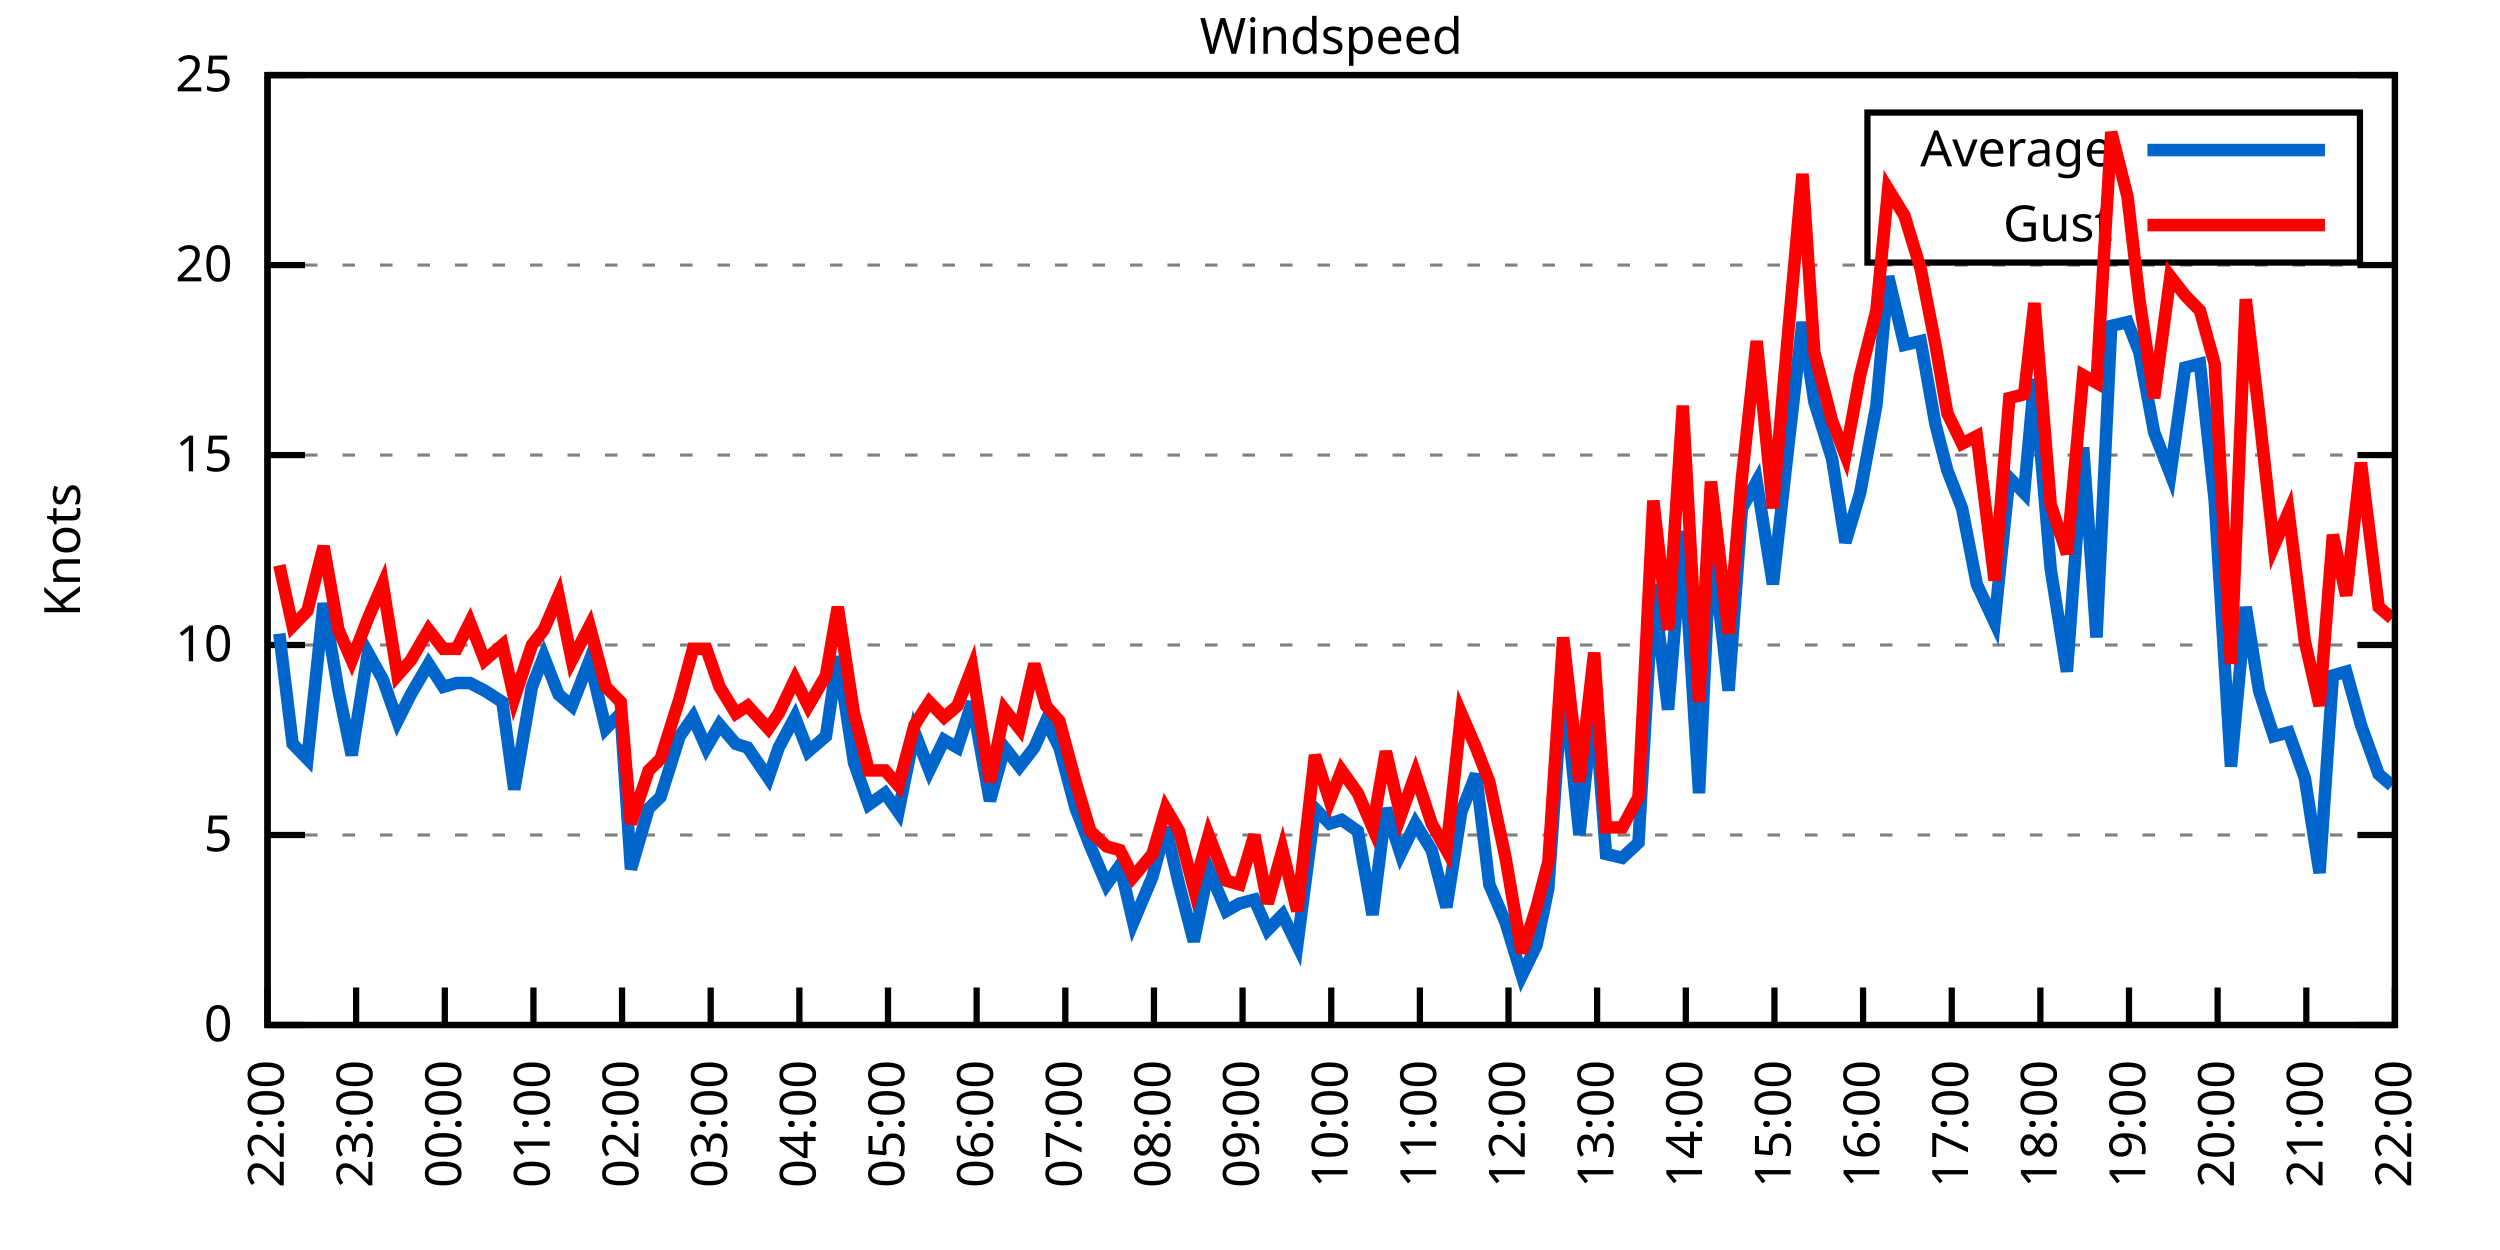
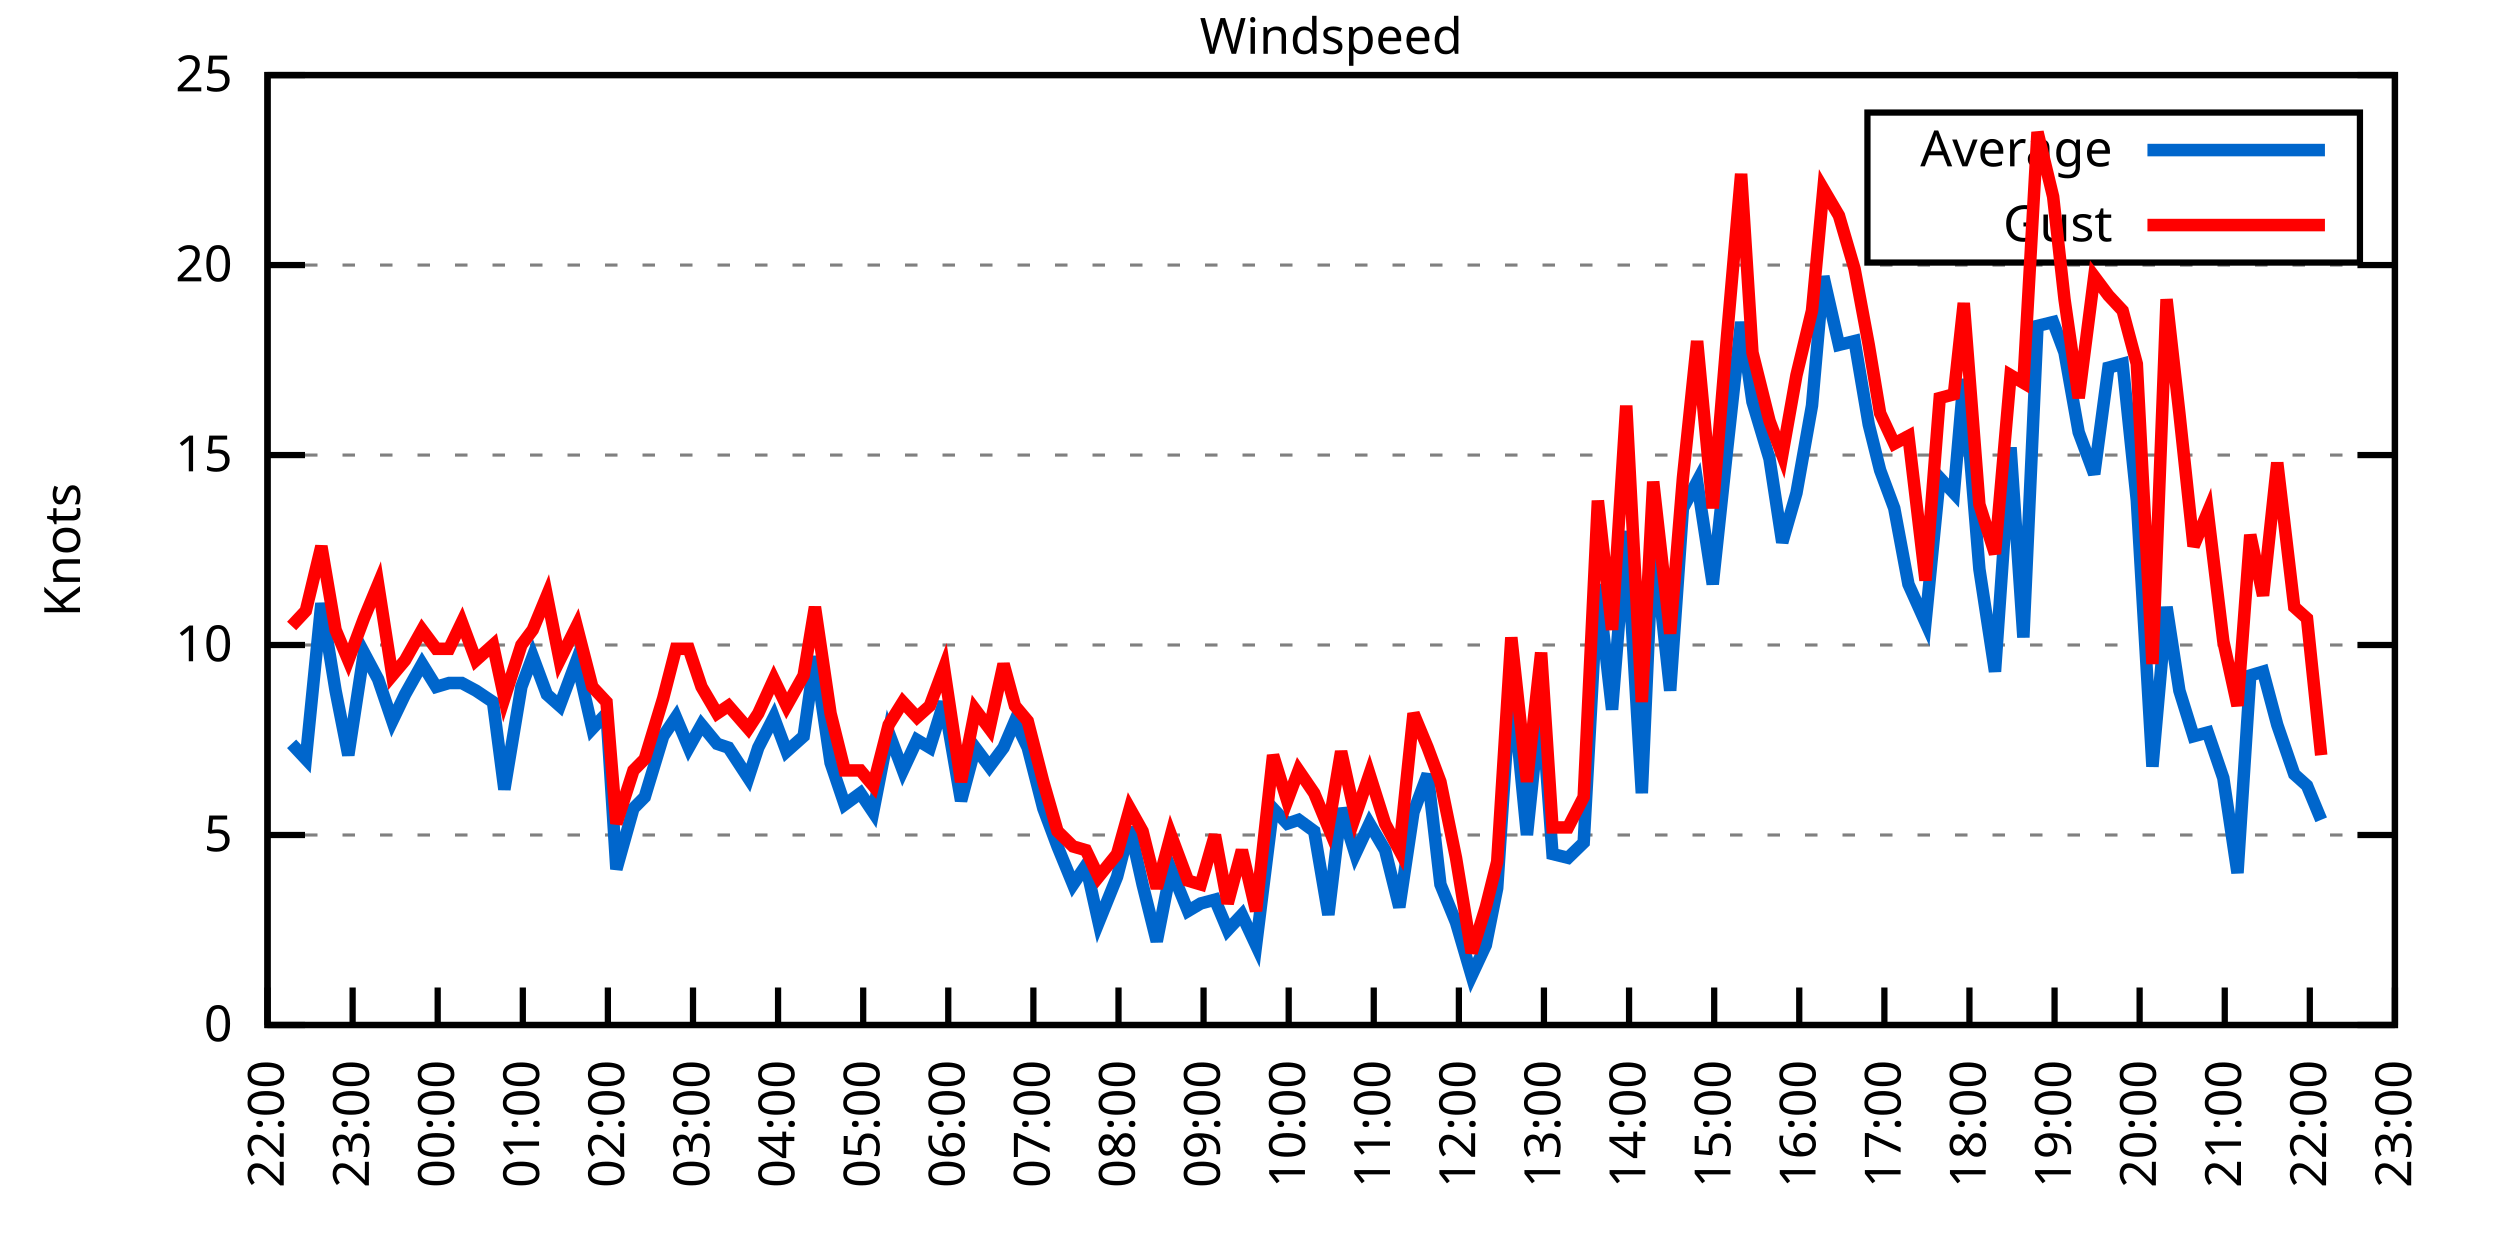
<svg xmlns="http://www.w3.org/2000/svg" xmlns:xlink="http://www.w3.org/1999/xlink" width="400" height="200" viewBox="0 0 400 200">
  <g id="gnuplot_canvas">
    <rect x="0" y="0" width="400" height="200" fill="none" />
    <defs>
      <circle id="gpDot" r="0.5" stroke-width="0.5" stroke="currentColor" />
      <path id="gpPt0" stroke-width="0.333" stroke="currentColor" d="M-1,0 h2 M0,-1 v2" />
      <path id="gpPt1" stroke-width="0.333" stroke="currentColor" d="M-1,-1 L1,1 M1,-1 L-1,1" />
      <path id="gpPt2" stroke-width="0.333" stroke="currentColor" d="M-1,0 L1,0 M0,-1 L0,1 M-1,-1 L1,1 M-1,1 L1,-1" />
      <rect id="gpPt3" stroke-width="0.333" stroke="currentColor" x="-1" y="-1" width="2" height="2" />
      <rect id="gpPt4" stroke-width="0.333" stroke="currentColor" fill="currentColor" x="-1" y="-1" width="2" height="2" />
      <circle id="gpPt5" stroke-width="0.333" stroke="currentColor" cx="0" cy="0" r="1" />
      <use xlink:href="#gpPt5" id="gpPt6" fill="currentColor" stroke="none" />
      <path id="gpPt7" stroke-width="0.333" stroke="currentColor" d="M0,-1.33 L-1.33,0.67 L1.33,0.67 z" />
      <use xlink:href="#gpPt7" id="gpPt8" fill="currentColor" stroke="none" />
      <use xlink:href="#gpPt7" id="gpPt9" stroke="currentColor" transform="rotate(180)" />
      <use xlink:href="#gpPt9" id="gpPt10" fill="currentColor" stroke="none" />
      <use xlink:href="#gpPt3" id="gpPt11" stroke="currentColor" transform="rotate(45)" />
      <use xlink:href="#gpPt11" id="gpPt12" fill="currentColor" stroke="none" />
      <path id="gpPt13" stroke-width="0.333" stroke="currentColor" d="M0,1.330 L1.265,0.411 L0.782,-1.067 L-0.782,-1.076 L-1.265,0.411 z" />
      <use xlink:href="#gpPt13" id="gpPt14" fill="currentColor" stroke="none" />
      <filter id="textbox" filterUnits="objectBoundingBox" x="0" y="0" height="1" width="1">
        <feFlood flood-color="white" flood-opacity="1" result="bgnd" />
        <feComposite in="SourceGraphic" in2="bgnd" operator="atop" />
      </filter>
      <filter id="greybox" filterUnits="objectBoundingBox" x="0" y="0" height="1" width="1">
        <feFlood flood-color="lightgrey" flood-opacity="1" result="grey" />
        <feComposite in="SourceGraphic" in2="grey" operator="atop" />
      </filter>
    </defs>
    <g fill="none" color="white" stroke="currentColor" stroke-width="1.00" stroke-linecap="butt" stroke-linejoin="miter">
</g>
    <g fill="none" color="black" stroke="currentColor" stroke-width="1.00" stroke-linecap="butt" stroke-linejoin="miter">
      <g stroke="none" shape-rendering="crispEdges">
        <polygon fill="rgb(255, 255, 255)" points="42.80,164.00 383.18,164.00 383.18,12.02 42.80,12.02 " />
      </g>
    </g>
    <g fill="none" color="black" stroke="currentColor" stroke-width="1.00" stroke-linecap="butt" stroke-linejoin="miter">
</g>
    <g fill="none" color="black" stroke="black" stroke-width="0.50" stroke-linecap="butt" stroke-linejoin="miter">
</g>
    <g fill="none" color="gray" stroke="currentColor" stroke-width="0.50" stroke-linecap="butt" stroke-linejoin="miter">
      <path stroke="gray" stroke-dasharray="2,4" class="gridline" d="M42.80,164.00 L383.19,164.00  " />
    </g>
    <g fill="none" color="gray" stroke="gray" stroke-width="1.00" stroke-linecap="butt" stroke-linejoin="miter">
</g>
    <g fill="none" color="black" stroke="currentColor" stroke-width="1.00" stroke-linecap="butt" stroke-linejoin="miter">
      <path stroke="black" d="M42.80,164.00 L48.80,164.00 M383.19,164.00 L377.19,164.00  " />
      <g transform="translate(37.20,166.60)" stroke="none" fill="black" font-family="Sans" font-size="8.00" text-anchor="end">
        <text>
          <tspan font-family="Sans"> 0</tspan>
        </text>
      </g>
    </g>
    <g fill="none" color="black" stroke="currentColor" stroke-width="1.00" stroke-linecap="butt" stroke-linejoin="miter">
</g>
    <g fill="none" color="black" stroke="black" stroke-width="0.50" stroke-linecap="butt" stroke-linejoin="miter">
</g>
    <g fill="none" color="gray" stroke="currentColor" stroke-width="0.50" stroke-linecap="butt" stroke-linejoin="miter">
      <path stroke="gray" stroke-dasharray="2,4" class="gridline" d="M42.80,133.60 L383.19,133.60  " />
    </g>
    <g fill="none" color="gray" stroke="gray" stroke-width="1.00" stroke-linecap="butt" stroke-linejoin="miter">
</g>
    <g fill="none" color="black" stroke="currentColor" stroke-width="1.00" stroke-linecap="butt" stroke-linejoin="miter">
      <path stroke="black" d="M42.80,133.60 L48.80,133.60 M383.19,133.60 L377.19,133.60  " />
      <g transform="translate(37.20,136.20)" stroke="none" fill="black" font-family="Sans" font-size="8.00" text-anchor="end">
        <text>
          <tspan font-family="Sans"> 5</tspan>
        </text>
      </g>
    </g>
    <g fill="none" color="black" stroke="currentColor" stroke-width="1.00" stroke-linecap="butt" stroke-linejoin="miter">
</g>
    <g fill="none" color="black" stroke="black" stroke-width="0.50" stroke-linecap="butt" stroke-linejoin="miter">
</g>
    <g fill="none" color="gray" stroke="currentColor" stroke-width="0.50" stroke-linecap="butt" stroke-linejoin="miter">
      <path stroke="gray" stroke-dasharray="2,4" class="gridline" d="M42.80,103.20 L383.19,103.20  " />
    </g>
    <g fill="none" color="gray" stroke="gray" stroke-width="1.00" stroke-linecap="butt" stroke-linejoin="miter">
</g>
    <g fill="none" color="black" stroke="currentColor" stroke-width="1.00" stroke-linecap="butt" stroke-linejoin="miter">
      <path stroke="black" d="M42.80,103.20 L48.80,103.20 M383.19,103.20 L377.19,103.20  " />
      <g transform="translate(37.20,105.80)" stroke="none" fill="black" font-family="Sans" font-size="8.00" text-anchor="end">
        <text>
          <tspan font-family="Sans"> 10</tspan>
        </text>
      </g>
    </g>
    <g fill="none" color="black" stroke="currentColor" stroke-width="1.00" stroke-linecap="butt" stroke-linejoin="miter">
</g>
    <g fill="none" color="black" stroke="black" stroke-width="0.50" stroke-linecap="butt" stroke-linejoin="miter">
</g>
    <g fill="none" color="gray" stroke="currentColor" stroke-width="0.50" stroke-linecap="butt" stroke-linejoin="miter">
      <path stroke="gray" stroke-dasharray="2,4" class="gridline" d="M42.80,72.81 L383.19,72.81  " />
    </g>
    <g fill="none" color="gray" stroke="gray" stroke-width="1.00" stroke-linecap="butt" stroke-linejoin="miter">
</g>
    <g fill="none" color="black" stroke="currentColor" stroke-width="1.00" stroke-linecap="butt" stroke-linejoin="miter">
      <path stroke="black" d="M42.80,72.81 L48.80,72.81 M383.19,72.81 L377.19,72.81  " />
      <g transform="translate(37.20,75.41)" stroke="none" fill="black" font-family="Sans" font-size="8.00" text-anchor="end">
        <text>
          <tspan font-family="Sans"> 15</tspan>
        </text>
      </g>
    </g>
    <g fill="none" color="black" stroke="currentColor" stroke-width="1.00" stroke-linecap="butt" stroke-linejoin="miter">
</g>
    <g fill="none" color="black" stroke="black" stroke-width="0.50" stroke-linecap="butt" stroke-linejoin="miter">
</g>
    <g fill="none" color="gray" stroke="currentColor" stroke-width="0.50" stroke-linecap="butt" stroke-linejoin="miter">
      <path stroke="gray" stroke-dasharray="2,4" class="gridline" d="M42.80,42.41 L383.19,42.41  " />
    </g>
    <g fill="none" color="gray" stroke="gray" stroke-width="1.00" stroke-linecap="butt" stroke-linejoin="miter">
</g>
    <g fill="none" color="black" stroke="currentColor" stroke-width="1.00" stroke-linecap="butt" stroke-linejoin="miter">
      <path stroke="black" d="M42.80,42.41 L48.80,42.41 M383.19,42.41 L377.19,42.41  " />
      <g transform="translate(37.20,45.01)" stroke="none" fill="black" font-family="Sans" font-size="8.00" text-anchor="end">
        <text>
          <tspan font-family="Sans"> 20</tspan>
        </text>
      </g>
    </g>
    <g fill="none" color="black" stroke="currentColor" stroke-width="1.00" stroke-linecap="butt" stroke-linejoin="miter">
</g>
    <g fill="none" color="black" stroke="black" stroke-width="0.50" stroke-linecap="butt" stroke-linejoin="miter">
</g>
    <g fill="none" color="gray" stroke="currentColor" stroke-width="0.50" stroke-linecap="butt" stroke-linejoin="miter">
      <path stroke="gray" stroke-dasharray="2,4" class="gridline" d="M42.80,12.01 L383.19,12.01  " />
    </g>
    <g fill="none" color="gray" stroke="gray" stroke-width="1.00" stroke-linecap="butt" stroke-linejoin="miter">
</g>
    <g fill="none" color="black" stroke="currentColor" stroke-width="1.00" stroke-linecap="butt" stroke-linejoin="miter">
      <path stroke="black" d="M42.80,12.01 L48.80,12.01 M383.19,12.01 L377.19,12.01  " />
      <g transform="translate(37.20,14.61)" stroke="none" fill="black" font-family="Sans" font-size="8.00" text-anchor="end">
        <text>
          <tspan font-family="Sans"> 25</tspan>
        </text>
      </g>
    </g>
    <g fill="none" color="black" stroke="currentColor" stroke-width="1.00" stroke-linecap="butt" stroke-linejoin="miter">
      <path stroke="black" d="M42.80,164.00 L42.80,158.00  " />
      <g transform="translate(45.40,169.60) rotate(270.00)" stroke="none" fill="black" font-family="Sans" font-size="8.00" text-anchor="end">
        <text>
          <tspan font-family="Sans">22:00</tspan>
        </text>
      </g>
    </g>
    <g fill="none" color="black" stroke="currentColor" stroke-width="1.00" stroke-linecap="butt" stroke-linejoin="miter">
-       <path stroke="black" d="M56.98,164.00 L56.98,158.00  " />
-       <g transform="translate(59.58,169.60) rotate(270.00)" stroke="none" fill="black" font-family="Sans" font-size="8.00" text-anchor="end">
+       <path stroke="black" d="M56.42,164.00 L56.42,158.00  " />
+       <g transform="translate(59.02,169.60) rotate(270.00)" stroke="none" fill="black" font-family="Sans" font-size="8.00" text-anchor="end">
        <text>
          <tspan font-family="Sans">23:00</tspan>
        </text>
      </g>
    </g>
    <g fill="none" color="black" stroke="currentColor" stroke-width="1.00" stroke-linecap="butt" stroke-linejoin="miter">
-       <path stroke="black" d="M71.17,164.00 L71.17,158.00  " />
-       <g transform="translate(73.77,169.60) rotate(270.00)" stroke="none" fill="black" font-family="Sans" font-size="8.00" text-anchor="end">
+       <path stroke="black" d="M70.03,164.00 L70.03,158.00  " />
+       <g transform="translate(72.63,169.60) rotate(270.00)" stroke="none" fill="black" font-family="Sans" font-size="8.00" text-anchor="end">
        <text>
          <tspan font-family="Sans">00:00</tspan>
        </text>
      </g>
    </g>
    <g fill="none" color="black" stroke="currentColor" stroke-width="1.00" stroke-linecap="butt" stroke-linejoin="miter">
-       <path stroke="black" d="M85.35,164.00 L85.35,158.00  " />
-       <g transform="translate(87.95,169.60) rotate(270.00)" stroke="none" fill="black" font-family="Sans" font-size="8.00" text-anchor="end">
+       <path stroke="black" d="M83.65,164.00 L83.65,158.00  " />
+       <g transform="translate(86.25,169.60) rotate(270.00)" stroke="none" fill="black" font-family="Sans" font-size="8.00" text-anchor="end">
        <text>
          <tspan font-family="Sans">01:00</tspan>
        </text>
      </g>
    </g>
    <g fill="none" color="black" stroke="currentColor" stroke-width="1.00" stroke-linecap="butt" stroke-linejoin="miter">
-       <path stroke="black" d="M99.53,164.00 L99.53,158.00  " />
-       <g transform="translate(102.13,169.60) rotate(270.00)" stroke="none" fill="black" font-family="Sans" font-size="8.00" text-anchor="end">
+       <path stroke="black" d="M97.26,164.00 L97.26,158.00  " />
+       <g transform="translate(99.86,169.60) rotate(270.00)" stroke="none" fill="black" font-family="Sans" font-size="8.00" text-anchor="end">
        <text>
          <tspan font-family="Sans">02:00</tspan>
        </text>
      </g>
    </g>
    <g fill="none" color="black" stroke="currentColor" stroke-width="1.00" stroke-linecap="butt" stroke-linejoin="miter">
-       <path stroke="black" d="M113.71,164.00 L113.71,158.00  " />
-       <g transform="translate(116.31,169.60) rotate(270.00)" stroke="none" fill="black" font-family="Sans" font-size="8.00" text-anchor="end">
+       <path stroke="black" d="M110.88,164.00 L110.88,158.00  " />
+       <g transform="translate(113.48,169.60) rotate(270.00)" stroke="none" fill="black" font-family="Sans" font-size="8.00" text-anchor="end">
        <text>
          <tspan font-family="Sans">03:00</tspan>
        </text>
      </g>
    </g>
    <g fill="none" color="black" stroke="currentColor" stroke-width="1.00" stroke-linecap="butt" stroke-linejoin="miter">
-       <path stroke="black" d="M127.90,164.00 L127.90,158.00  " />
-       <g transform="translate(130.50,169.60) rotate(270.00)" stroke="none" fill="black" font-family="Sans" font-size="8.00" text-anchor="end">
+       <path stroke="black" d="M124.49,164.00 L124.49,158.00  " />
+       <g transform="translate(127.09,169.60) rotate(270.00)" stroke="none" fill="black" font-family="Sans" font-size="8.00" text-anchor="end">
        <text>
          <tspan font-family="Sans">04:00</tspan>
        </text>
      </g>
    </g>
    <g fill="none" color="black" stroke="currentColor" stroke-width="1.00" stroke-linecap="butt" stroke-linejoin="miter">
-       <path stroke="black" d="M142.08,164.00 L142.08,158.00  " />
-       <g transform="translate(144.68,169.60) rotate(270.00)" stroke="none" fill="black" font-family="Sans" font-size="8.00" text-anchor="end">
+       <path stroke="black" d="M138.11,164.00 L138.11,158.00  " />
+       <g transform="translate(140.71,169.60) rotate(270.00)" stroke="none" fill="black" font-family="Sans" font-size="8.00" text-anchor="end">
        <text>
          <tspan font-family="Sans">05:00</tspan>
        </text>
      </g>
    </g>
    <g fill="none" color="black" stroke="currentColor" stroke-width="1.00" stroke-linecap="butt" stroke-linejoin="miter">
-       <path stroke="black" d="M156.26,164.00 L156.26,158.00  " />
-       <g transform="translate(158.86,169.60) rotate(270.00)" stroke="none" fill="black" font-family="Sans" font-size="8.00" text-anchor="end">
+       <path stroke="black" d="M151.72,164.00 L151.72,158.00  " />
+       <g transform="translate(154.32,169.60) rotate(270.00)" stroke="none" fill="black" font-family="Sans" font-size="8.00" text-anchor="end">
        <text>
          <tspan font-family="Sans">06:00</tspan>
        </text>
      </g>
    </g>
    <g fill="none" color="black" stroke="currentColor" stroke-width="1.00" stroke-linecap="butt" stroke-linejoin="miter">
-       <path stroke="black" d="M170.45,164.00 L170.45,158.00  " />
-       <g transform="translate(173.05,169.60) rotate(270.00)" stroke="none" fill="black" font-family="Sans" font-size="8.00" text-anchor="end">
+       <path stroke="black" d="M165.34,164.00 L165.34,158.00  " />
+       <g transform="translate(167.94,169.60) rotate(270.00)" stroke="none" fill="black" font-family="Sans" font-size="8.00" text-anchor="end">
        <text>
          <tspan font-family="Sans">07:00</tspan>
        </text>
      </g>
    </g>
    <g fill="none" color="black" stroke="currentColor" stroke-width="1.00" stroke-linecap="butt" stroke-linejoin="miter">
-       <path stroke="black" d="M184.63,164.00 L184.63,158.00  " />
-       <g transform="translate(187.23,169.60) rotate(270.00)" stroke="none" fill="black" font-family="Sans" font-size="8.00" text-anchor="end">
+       <path stroke="black" d="M178.96,164.00 L178.96,158.00  " />
+       <g transform="translate(181.56,169.60) rotate(270.00)" stroke="none" fill="black" font-family="Sans" font-size="8.00" text-anchor="end">
        <text>
          <tspan font-family="Sans">08:00</tspan>
        </text>
      </g>
    </g>
    <g fill="none" color="black" stroke="currentColor" stroke-width="1.00" stroke-linecap="butt" stroke-linejoin="miter">
-       <path stroke="black" d="M198.81,164.00 L198.81,158.00  " />
-       <g transform="translate(201.41,169.60) rotate(270.00)" stroke="none" fill="black" font-family="Sans" font-size="8.00" text-anchor="end">
+       <path stroke="black" d="M192.57,164.00 L192.57,158.00  " />
+       <g transform="translate(195.17,169.60) rotate(270.00)" stroke="none" fill="black" font-family="Sans" font-size="8.00" text-anchor="end">
        <text>
          <tspan font-family="Sans">09:00</tspan>
        </text>
      </g>
    </g>
    <g fill="none" color="black" stroke="currentColor" stroke-width="1.00" stroke-linecap="butt" stroke-linejoin="miter">
-       <path stroke="black" d="M213.00,164.00 L213.00,158.00  " />
-       <g transform="translate(215.60,169.60) rotate(270.00)" stroke="none" fill="black" font-family="Sans" font-size="8.00" text-anchor="end">
+       <path stroke="black" d="M206.19,164.00 L206.19,158.00  " />
+       <g transform="translate(208.79,169.60) rotate(270.00)" stroke="none" fill="black" font-family="Sans" font-size="8.00" text-anchor="end">
        <text>
          <tspan font-family="Sans">10:00</tspan>
        </text>
      </g>
    </g>
    <g fill="none" color="black" stroke="currentColor" stroke-width="1.00" stroke-linecap="butt" stroke-linejoin="miter">
-       <path stroke="black" d="M227.18,164.00 L227.18,158.00  " />
-       <g transform="translate(229.78,169.60) rotate(270.00)" stroke="none" fill="black" font-family="Sans" font-size="8.00" text-anchor="end">
+       <path stroke="black" d="M219.80,164.00 L219.80,158.00  " />
+       <g transform="translate(222.40,169.60) rotate(270.00)" stroke="none" fill="black" font-family="Sans" font-size="8.00" text-anchor="end">
        <text>
          <tspan font-family="Sans">11:00</tspan>
        </text>
      </g>
    </g>
    <g fill="none" color="black" stroke="currentColor" stroke-width="1.00" stroke-linecap="butt" stroke-linejoin="miter">
-       <path stroke="black" d="M241.36,164.00 L241.36,158.00  " />
-       <g transform="translate(243.96,169.60) rotate(270.00)" stroke="none" fill="black" font-family="Sans" font-size="8.00" text-anchor="end">
+       <path stroke="black" d="M233.42,164.00 L233.42,158.00  " />
+       <g transform="translate(236.02,169.60) rotate(270.00)" stroke="none" fill="black" font-family="Sans" font-size="8.00" text-anchor="end">
        <text>
          <tspan font-family="Sans">12:00</tspan>
        </text>
      </g>
    </g>
    <g fill="none" color="black" stroke="currentColor" stroke-width="1.00" stroke-linecap="butt" stroke-linejoin="miter">
-       <path stroke="black" d="M255.54,164.00 L255.54,158.00  " />
-       <g transform="translate(258.14,169.60) rotate(270.00)" stroke="none" fill="black" font-family="Sans" font-size="8.00" text-anchor="end">
+       <path stroke="black" d="M247.03,164.00 L247.03,158.00  " />
+       <g transform="translate(249.63,169.60) rotate(270.00)" stroke="none" fill="black" font-family="Sans" font-size="8.00" text-anchor="end">
        <text>
          <tspan font-family="Sans">13:00</tspan>
        </text>
      </g>
    </g>
    <g fill="none" color="black" stroke="currentColor" stroke-width="1.00" stroke-linecap="butt" stroke-linejoin="miter">
-       <path stroke="black" d="M269.73,164.00 L269.73,158.00  " />
-       <g transform="translate(272.33,169.60) rotate(270.00)" stroke="none" fill="black" font-family="Sans" font-size="8.00" text-anchor="end">
+       <path stroke="black" d="M260.65,164.00 L260.65,158.00  " />
+       <g transform="translate(263.25,169.60) rotate(270.00)" stroke="none" fill="black" font-family="Sans" font-size="8.00" text-anchor="end">
        <text>
          <tspan font-family="Sans">14:00</tspan>
        </text>
      </g>
    </g>
    <g fill="none" color="black" stroke="currentColor" stroke-width="1.00" stroke-linecap="butt" stroke-linejoin="miter">
-       <path stroke="black" d="M283.91,164.00 L283.91,158.00  " />
-       <g transform="translate(286.51,169.60) rotate(270.00)" stroke="none" fill="black" font-family="Sans" font-size="8.00" text-anchor="end">
+       <path stroke="black" d="M274.27,164.00 L274.27,158.00  " />
+       <g transform="translate(276.87,169.60) rotate(270.00)" stroke="none" fill="black" font-family="Sans" font-size="8.00" text-anchor="end">
        <text>
          <tspan font-family="Sans">15:00</tspan>
        </text>
      </g>
    </g>
    <g fill="none" color="black" stroke="currentColor" stroke-width="1.00" stroke-linecap="butt" stroke-linejoin="miter">
-       <path stroke="black" d="M298.09,164.00 L298.09,158.00  " />
-       <g transform="translate(300.69,169.60) rotate(270.00)" stroke="none" fill="black" font-family="Sans" font-size="8.00" text-anchor="end">
+       <path stroke="black" d="M287.88,164.00 L287.88,158.00  " />
+       <g transform="translate(290.48,169.60) rotate(270.00)" stroke="none" fill="black" font-family="Sans" font-size="8.00" text-anchor="end">
        <text>
          <tspan font-family="Sans">16:00</tspan>
        </text>
      </g>
    </g>
    <g fill="none" color="black" stroke="currentColor" stroke-width="1.00" stroke-linecap="butt" stroke-linejoin="miter">
-       <path stroke="black" d="M312.28,164.00 L312.28,158.00  " />
-       <g transform="translate(314.88,169.60) rotate(270.00)" stroke="none" fill="black" font-family="Sans" font-size="8.00" text-anchor="end">
+       <path stroke="black" d="M301.50,164.00 L301.50,158.00  " />
+       <g transform="translate(304.10,169.60) rotate(270.00)" stroke="none" fill="black" font-family="Sans" font-size="8.00" text-anchor="end">
        <text>
          <tspan font-family="Sans">17:00</tspan>
        </text>
      </g>
    </g>
    <g fill="none" color="black" stroke="currentColor" stroke-width="1.00" stroke-linecap="butt" stroke-linejoin="miter">
-       <path stroke="black" d="M326.46,164.00 L326.46,158.00  " />
-       <g transform="translate(329.06,169.60) rotate(270.00)" stroke="none" fill="black" font-family="Sans" font-size="8.00" text-anchor="end">
+       <path stroke="black" d="M315.11,164.00 L315.11,158.00  " />
+       <g transform="translate(317.71,169.60) rotate(270.00)" stroke="none" fill="black" font-family="Sans" font-size="8.00" text-anchor="end">
        <text>
          <tspan font-family="Sans">18:00</tspan>
        </text>
      </g>
    </g>
    <g fill="none" color="black" stroke="currentColor" stroke-width="1.00" stroke-linecap="butt" stroke-linejoin="miter">
-       <path stroke="black" d="M340.64,164.00 L340.64,158.00  " />
-       <g transform="translate(343.24,169.60) rotate(270.00)" stroke="none" fill="black" font-family="Sans" font-size="8.00" text-anchor="end">
+       <path stroke="black" d="M328.73,164.00 L328.73,158.00  " />
+       <g transform="translate(331.33,169.60) rotate(270.00)" stroke="none" fill="black" font-family="Sans" font-size="8.00" text-anchor="end">
        <text>
          <tspan font-family="Sans">19:00</tspan>
        </text>
      </g>
    </g>
    <g fill="none" color="black" stroke="currentColor" stroke-width="1.00" stroke-linecap="butt" stroke-linejoin="miter">
-       <path stroke="black" d="M354.82,164.00 L354.82,158.00  " />
-       <g transform="translate(357.42,169.60) rotate(270.00)" stroke="none" fill="black" font-family="Sans" font-size="8.00" text-anchor="end">
+       <path stroke="black" d="M342.34,164.00 L342.34,158.00  " />
+       <g transform="translate(344.94,169.60) rotate(270.00)" stroke="none" fill="black" font-family="Sans" font-size="8.00" text-anchor="end">
        <text>
          <tspan font-family="Sans">20:00</tspan>
        </text>
      </g>
    </g>
    <g fill="none" color="black" stroke="currentColor" stroke-width="1.00" stroke-linecap="butt" stroke-linejoin="miter">
-       <path stroke="black" d="M369.01,164.00 L369.01,158.00  " />
-       <g transform="translate(371.61,169.60) rotate(270.00)" stroke="none" fill="black" font-family="Sans" font-size="8.00" text-anchor="end">
+       <path stroke="black" d="M355.96,164.00 L355.96,158.00  " />
+       <g transform="translate(358.56,169.60) rotate(270.00)" stroke="none" fill="black" font-family="Sans" font-size="8.00" text-anchor="end">
        <text>
          <tspan font-family="Sans">21:00</tspan>
+         </text>
+       </g>
+     </g>
+     <g fill="none" color="black" stroke="currentColor" stroke-width="1.00" stroke-linecap="butt" stroke-linejoin="miter">
+       <path stroke="black" d="M369.57,164.00 L369.57,158.00  " />
+       <g transform="translate(372.17,169.60) rotate(270.00)" stroke="none" fill="black" font-family="Sans" font-size="8.00" text-anchor="end">
+         <text>
+           <tspan font-family="Sans">22:00</tspan>
        </text>
      </g>
    </g>
    <g fill="none" color="black" stroke="currentColor" stroke-width="1.00" stroke-linecap="butt" stroke-linejoin="miter">
      <path stroke="black" d="M383.19,164.00 L383.19,158.00  " />
      <g transform="translate(385.79,169.60) rotate(270.00)" stroke="none" fill="black" font-family="Sans" font-size="8.00" text-anchor="end">
        <text>
-           <tspan font-family="Sans">22:00</tspan>
+           <tspan font-family="Sans">23:00</tspan>
        </text>
      </g>
    </g>
    <g fill="none" color="black" stroke="currentColor" stroke-width="1.00" stroke-linecap="butt" stroke-linejoin="miter">
</g>
    <g fill="none" color="black" stroke="currentColor" stroke-width="1.00" stroke-linecap="butt" stroke-linejoin="miter">
      <path stroke="black" d="M42.80,12.01 L42.80,164.00 L383.19,164.00 L383.19,12.01 L42.80,12.01 Z  " />
    </g>
    <g fill="none" color="black" stroke="currentColor" stroke-width="1.00" stroke-linecap="butt" stroke-linejoin="miter">
</g>
    <g fill="none" color="black" stroke="currentColor" stroke-width="1.00" stroke-linecap="butt" stroke-linejoin="miter">
      <path stroke="black" d="M298.79,42.01 L298.79,18.01 L377.59,18.01 L377.59,42.01 L298.79,42.01 Z  " />
    </g>
    <g id="Windspeed_plot_1">
      <g fill="none" color="white" stroke="black" stroke-width="2.00" stroke-linecap="butt" stroke-linejoin="miter">
</g>
      <g fill="none" color="black" stroke="currentColor" stroke-width="2.00" stroke-linecap="butt" stroke-linejoin="miter">
        <g transform="translate(337.99,26.61)" stroke="none" fill="black" font-family="Sans" font-size="8.00" text-anchor="end">
          <text>
            <tspan font-family="Sans">Average</tspan>
          </text>
        </g>
      </g>
      <g fill="none" color="black" stroke="currentColor" stroke-width="2.00" stroke-linecap="butt" stroke-linejoin="miter">
-         <path stroke="rgb(  0, 102, 204)" d="M343.59,24.01 L371.99,24.01 M44.69,101.38 L46.82,119.01 L49.18,121.44 L51.78,96.52 L54.15,110.50 L56.27,120.83   L58.87,104.42 L61.24,108.68 L63.60,115.36 L65.73,111.11 L68.57,106.24 L70.93,109.89 L73.06,109.28 L75.18,109.28   L77.55,110.50 L80.38,112.32 L82.28,126.31 L85.11,109.89 L87.00,105.03 L89.37,111.11 L91.49,112.93 L94.33,105.64   L96.93,116.58 L99.30,114.15 L100.95,139.07 L103.79,129.35 L105.68,127.52 L108.75,117.80 L110.88,114.76 L113.01,119.62   L115.13,115.97 L117.73,119.01 L119.62,119.62 L122.93,124.48 L124.59,119.62 L127.19,114.76 L129.32,120.23 L132.15,117.80   L134.04,105.03 L136.64,122.05 L139.01,128.74 L141.61,126.91 L143.74,129.95 L146.34,117.19 L148.70,123.27 L151.06,118.40   L153.19,119.62 L155.55,112.32 L158.39,128.13 L160.75,119.62 L163.12,122.66 L165.48,119.62 L167.37,115.36 L169.50,119.62   L172.10,129.35 L174.46,135.43 L177.06,141.51 L179.19,138.47 L181.32,147.59 L184.39,140.29 L186.52,132.39 L188.65,141.51   L191.01,150.62 L193.38,139.07 L196.21,145.76 L198.34,144.55 L200.70,143.94 L202.83,148.80 L205.19,146.37 L207.56,151.23   L210.39,129.35 L212.76,131.78 L214.65,131.17 L217.25,132.99 L219.61,146.37 L221.74,129.35 L224.10,136.64 L226.47,131.78   L229.07,136.03 L231.43,145.15 L233.80,129.95 L236.16,123.87 L238.29,141.51 L240.89,147.59 L243.49,156.10 L245.85,151.23   L247.74,142.11 L250.11,108.07 L252.71,133.60 L255.07,111.72 L256.96,136.64 L259.56,137.25 L262.16,134.82 L264.53,93.48   L266.89,113.54 L269.25,84.97 L271.85,126.91 L273.75,85.57 L276.58,110.50 L278.71,81.32 L281.07,77.06 L283.67,93.48   L286.04,72.20 L288.40,51.53 L290.29,64.29 L293.13,73.41 L295.26,86.79 L297.62,78.89 L300.22,64.90 L302.11,44.23   L304.71,55.18 L307.31,54.57 L309.68,67.94 L311.57,75.24 L313.93,81.32 L316.29,93.48 L319.13,99.56 L321.49,76.45   L323.86,78.89 L325.51,60.65 L328.11,91.04 L330.71,107.46 L333.31,71.59 L335.44,101.99 L337.80,52.14 L340.40,51.53   L342.30,56.39 L344.66,69.16 L347.26,75.85 L349.62,58.82 L351.99,58.21 L354.35,80.10 L356.95,122.66 L359.32,97.12   L361.44,110.50 L363.81,117.80 L366.17,117.19 L368.77,124.48 L371.13,139.68 L373.26,108.07 L375.39,107.46 L377.75,115.97   L380.59,123.87 L382.72,125.70  " />
+         <path stroke="rgb(  0, 102, 204)" d="M343.59,24.01 L371.99,24.01 M46.66,119.01 L48.93,121.44 L51.42,96.52 L53.69,110.50 L55.73,120.83 L58.23,104.42   L60.50,108.68 L62.77,115.36 L64.81,111.11 L67.54,106.24 L69.80,109.89 L71.85,109.28 L73.89,109.28 L76.16,110.50   L78.88,112.32 L80.70,126.31 L83.42,109.89 L85.24,105.03 L87.50,111.11 L89.55,112.93 L92.27,105.64 L94.77,116.58   L97.04,114.15 L98.62,139.07 L101.35,129.35 L103.16,127.52 L106.11,117.80 L108.15,114.76 L110.20,119.62 L112.24,115.97   L114.74,119.01 L116.55,119.62 L119.73,124.48 L121.32,119.62 L123.81,114.76 L125.86,120.23 L128.58,117.80 L130.39,105.03   L132.89,122.05 L135.16,128.74 L137.66,126.91 L139.70,129.95 L142.19,117.19 L144.46,123.27 L146.73,118.40 L148.77,119.62   L151.04,112.32 L153.77,128.13 L156.04,119.62 L158.31,122.66 L160.57,119.62 L162.39,115.36 L164.43,119.62 L166.93,129.35   L169.20,135.43 L171.69,141.51 L173.74,138.47 L175.78,147.59 L178.73,140.29 L180.77,132.39 L182.81,141.51 L185.08,150.62   L187.35,139.07 L190.08,145.76 L192.12,144.55 L194.39,143.94 L196.43,148.80 L198.70,146.37 L200.97,151.23 L203.69,129.35   L205.96,131.78 L207.78,131.17 L210.27,132.99 L212.54,146.37 L214.58,129.35 L216.85,136.64 L219.12,131.78 L221.62,136.03   L223.89,145.15 L226.16,129.95 L228.43,123.87 L230.47,141.51 L232.96,147.59 L235.46,156.10 L237.73,151.23 L239.55,142.11   L241.81,108.07 L244.31,133.60 L246.58,111.72 L248.40,136.64 L250.89,137.25 L253.39,134.82 L255.66,93.48 L257.93,113.54   L260.20,84.97 L262.69,126.91 L264.51,85.57 L267.23,110.50 L269.27,81.32 L271.54,77.06 L274.04,93.48 L276.31,72.20   L278.58,51.53 L280.39,64.29 L283.12,73.41 L285.16,86.79 L287.43,78.89 L289.92,64.90 L291.74,44.23 L294.23,55.18   L296.73,54.57 L299.00,67.94 L300.82,75.24 L303.08,81.32 L305.35,93.48 L308.08,99.56 L310.35,76.45 L312.62,78.89   L314.20,60.65 L316.70,91.04 L319.20,107.46 L321.69,71.59 L323.74,101.99 L326.00,52.14 L328.50,51.53 L330.32,56.39   L332.59,69.16 L335.08,75.85 L337.35,58.82 L339.62,58.21 L341.89,80.10 L344.39,122.66 L346.65,97.12 L348.70,110.50   L350.97,117.80 L353.24,117.19 L355.73,124.48 L358.00,139.68 L360.04,108.07 L362.09,107.46 L364.36,115.97 L367.08,123.87   L369.12,125.70 L371.39,131.17  " />
      </g>
    </g>
    <g id="Windspeed_plot_2">
      <g fill="none" color="black" stroke="currentColor" stroke-width="2.00" stroke-linecap="butt" stroke-linejoin="miter">
        <g transform="translate(337.99,38.61)" stroke="none" fill="black" font-family="Sans" font-size="8.00" text-anchor="end">
          <text>
            <tspan font-family="Sans">Gust</tspan>
          </text>
        </g>
      </g>
      <g fill="none" color="black" stroke="currentColor" stroke-width="2.00" stroke-linecap="butt" stroke-linejoin="miter">
-         <path stroke="rgb(255,   0,   0)" d="M343.59,36.01 L371.99,36.01 M44.69,90.44 L46.82,100.16 L49.18,97.73 L51.78,87.40 L54.15,100.77 L56.27,105.64   L58.87,98.95 L61.24,93.48 L63.60,108.07 L65.73,105.64 L68.57,100.77 L70.93,103.81 L73.06,103.81 L75.18,99.56   L77.55,105.64 L80.38,103.20 L82.28,111.72 L85.11,103.20 L87.00,100.77 L89.37,95.30 L91.49,105.64 L94.33,100.16   L96.93,109.89 L99.30,112.32 L100.95,131.78 L103.79,123.27 L105.68,121.44 L108.75,111.72 L110.88,103.81 L113.01,103.81   L115.13,109.89 L117.73,114.15 L119.62,112.93 L122.93,116.58 L124.59,114.15 L127.19,108.68 L129.32,112.93 L132.15,108.07   L134.04,97.12 L136.64,114.15 L139.01,123.27 L141.61,123.27 L143.74,125.70 L146.34,115.97 L148.70,112.32 L151.06,114.76   L153.19,112.93 L155.55,106.85 L158.39,125.09 L160.75,113.54 L163.12,116.58 L165.48,106.24 L167.37,112.93 L169.50,115.36   L172.10,125.09 L174.46,132.99 L177.06,135.43 L179.19,136.03 L181.32,140.29 L184.39,136.64 L186.52,129.35 L188.65,132.99   L191.01,142.11 L193.38,133.60 L196.21,140.90 L198.34,141.51 L200.70,133.60 L202.83,144.55 L205.19,136.03 L207.56,145.76   L210.39,120.83 L212.76,128.13 L214.65,123.27 L217.25,126.91 L219.61,132.39 L221.74,120.23 L224.10,130.56 L226.47,123.87   L229.07,131.78 L231.43,136.03 L233.80,114.15 L236.16,119.62 L238.29,125.09 L240.89,137.25 L243.49,152.45 L245.85,145.15   L247.74,137.86 L250.11,101.99 L252.71,125.09 L255.07,104.42 L256.96,132.39 L259.56,132.39 L262.16,127.52 L264.53,80.10   L266.89,100.77 L269.25,64.90 L271.85,112.32 L273.75,77.06 L276.58,101.38 L278.71,76.45 L281.07,54.57 L283.67,81.32   L286.04,53.96 L288.40,27.82 L290.29,56.39 L293.13,67.33 L295.26,72.81 L297.62,60.04 L300.22,49.70 L302.11,30.25   L304.71,34.50 L307.31,43.02 L309.68,55.18 L311.57,66.12 L313.93,70.98 L316.29,69.77 L319.13,92.87 L321.49,63.69   L323.86,63.08 L325.51,48.49 L328.11,80.71 L330.71,88.61 L333.31,60.04 L335.44,61.25 L337.80,21.13 L340.40,31.46   L342.30,47.88 L344.66,63.69 L347.26,44.23 L349.62,47.27 L351.99,49.70 L354.35,58.21 L356.95,106.24 L359.32,47.88   L361.44,66.12 L363.81,87.40 L366.17,81.93 L368.77,102.60 L371.13,112.93 L373.26,85.57 L375.39,95.30 L377.75,74.02   L380.59,97.12 L382.72,98.95  " />
+         <path stroke="rgb(255,   0,   0)" d="M343.59,36.01 L371.99,36.01 M46.66,100.16 L48.93,97.73 L51.42,87.40 L53.69,100.77 L55.73,105.64 L58.23,98.95   L60.50,93.48 L62.77,108.07 L64.81,105.64 L67.54,100.77 L69.80,103.81 L71.85,103.81 L73.89,99.56 L76.16,105.64   L78.88,103.20 L80.70,111.72 L83.42,103.20 L85.24,100.77 L87.50,95.30 L89.55,105.64 L92.27,100.16 L94.77,109.89   L97.04,112.32 L98.62,131.78 L101.35,123.27 L103.16,121.44 L106.11,111.72 L108.15,103.81 L110.20,103.81 L112.24,109.89   L114.74,114.15 L116.55,112.93 L119.73,116.58 L121.32,114.15 L123.81,108.68 L125.86,112.93 L128.58,108.07 L130.39,97.12   L132.89,114.15 L135.16,123.27 L137.66,123.27 L139.70,125.70 L142.19,115.97 L144.46,112.32 L146.73,114.76 L148.77,112.93   L151.04,106.85 L153.77,125.09 L156.04,113.54 L158.31,116.58 L160.57,106.24 L162.39,112.93 L164.43,115.36 L166.93,125.09   L169.20,132.99 L171.69,135.43 L173.74,136.03 L175.78,140.29 L178.73,136.64 L180.77,129.35 L182.81,132.99 L185.08,142.11   L187.35,133.60 L190.08,140.90 L192.12,141.51 L194.39,133.60 L196.43,144.55 L198.70,136.03 L200.97,145.76 L203.69,120.83   L205.96,128.13 L207.78,123.27 L210.27,126.91 L212.54,132.39 L214.58,120.23 L216.85,130.56 L219.12,123.87 L221.62,131.78   L223.89,136.03 L226.16,114.15 L228.43,119.62 L230.47,125.09 L232.96,137.25 L235.46,152.45 L237.73,145.15 L239.55,137.86   L241.81,101.99 L244.31,125.09 L246.58,104.42 L248.40,132.39 L250.89,132.39 L253.39,127.52 L255.66,80.10 L257.93,100.77   L260.20,64.90 L262.69,112.32 L264.51,77.06 L267.23,101.38 L269.27,76.45 L271.54,54.57 L274.04,81.32 L276.31,53.96   L278.58,27.82 L280.39,56.39 L283.12,67.33 L285.16,72.81 L287.43,60.04 L289.92,49.70 L291.74,30.25 L294.23,34.50   L296.73,43.02 L299.00,55.18 L300.82,66.12 L303.08,70.98 L305.35,69.77 L308.08,92.87 L310.35,63.69 L312.62,63.08   L314.20,48.49 L316.70,80.71 L319.20,88.61 L321.69,60.04 L323.74,61.25 L326.00,21.13 L328.50,31.46 L330.32,47.88   L332.59,63.69 L335.08,44.23 L337.35,47.27 L339.62,49.70 L341.89,58.21 L344.39,106.24 L346.65,47.88 L348.70,66.12   L350.97,87.40 L353.24,81.93 L355.73,102.60 L358.00,112.93 L360.04,85.57 L362.09,95.30 L364.36,74.02 L367.08,97.12   L369.12,98.95 L371.39,120.83  " />
      </g>
    </g>
    <g fill="none" color="black" stroke="currentColor" stroke-width="2.00" stroke-linecap="butt" stroke-linejoin="miter">
</g>
    <g fill="none" color="black" stroke="black" stroke-width="1.00" stroke-linecap="butt" stroke-linejoin="miter">
</g>
    <g fill="none" color="black" stroke="currentColor" stroke-width="1.00" stroke-linecap="butt" stroke-linejoin="miter">
      <path stroke="black" d="M42.80,12.01 L42.80,164.00 L383.19,164.00 L383.19,12.01 L42.80,12.01 Z  " />
      <g transform="translate(12.80,88.01) rotate(270.00)" stroke="none" fill="black" font-family="Sans" font-size="8.00" text-anchor="middle">
        <text>
          <tspan font-family="Sans">Knots</tspan>
        </text>
      </g>
    </g>
    <g fill="none" color="black" stroke="currentColor" stroke-width="1.00" stroke-linecap="butt" stroke-linejoin="miter">
</g>
    <g fill="none" color="black" stroke="currentColor" stroke-width="1.00" stroke-linecap="butt" stroke-linejoin="miter">
      <g transform="translate(212.99,8.61)" stroke="none" fill="black" font-family="Sans" font-size="8.00" text-anchor="middle">
        <text>
          <tspan font-family="Sans">Windspeed</tspan>
        </text>
      </g>
    </g>
    <g fill="none" color="black" stroke="currentColor" stroke-width="1.00" stroke-linecap="butt" stroke-linejoin="miter">
</g>
  </g>
</svg>
